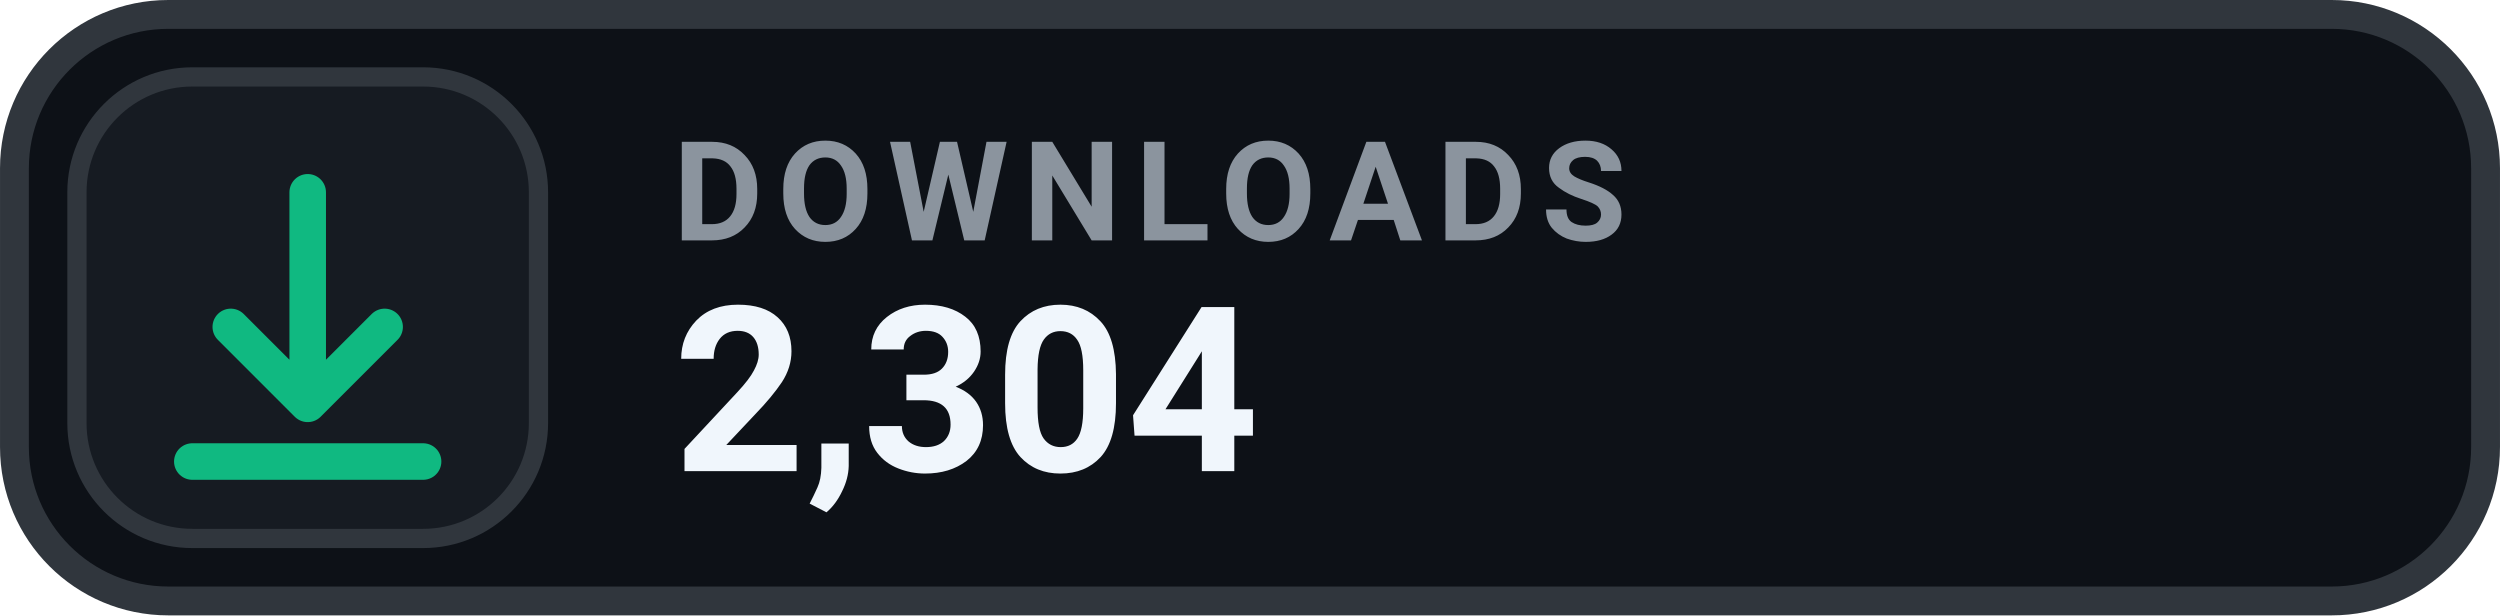
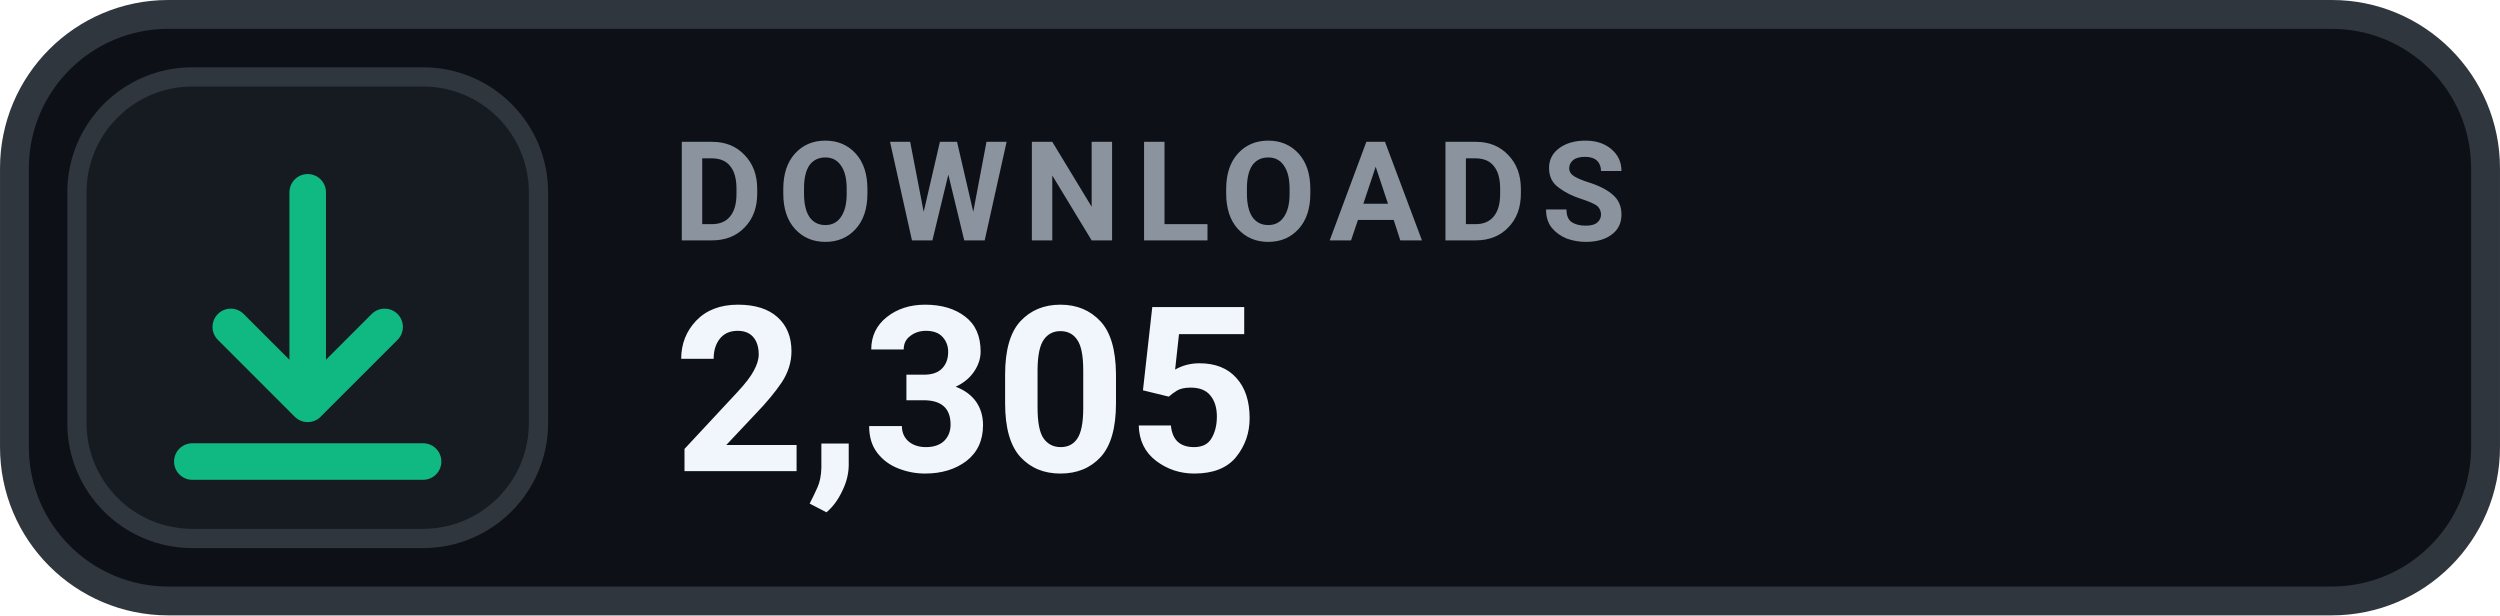
- <svg xmlns="http://www.w3.org/2000/svg" width="126" height="31.015" viewBox="0 0 130 32" role="img" aria-label="DOWNLOADS 2,304">
+ <svg xmlns="http://www.w3.org/2000/svg" width="126" height="31.015" viewBox="0 0 130 32" role="img" aria-label="DOWNLOADS 2,305">
  <rect x=".75" y=".75" width="128.5" height="30.5" rx="8" fill="#0D1117" stroke="#30363D" stroke-width="1.5" />
  <rect x="4" y="4" width="24" height="24" rx="6" fill="#161B22" stroke="#30363D" stroke-width="1" />
  <g transform="translate(16 16)" style="color:#10B981;">
    <path d="M0 -6 v11 m0 0 l4 -4 m-4 4 l-4 -4 M-6 8 h12" fill="none" stroke="currentColor" stroke-width="1.9" stroke-linecap="round" stroke-linejoin="round" />
  </g>
  <text x="35" y="12.5" fill="#8B949E" font-family="-apple-system,BlinkMacSystemFont,'Segoe UI',Roboto,Helvetica,Arial,sans-serif" font-size="7.2" font-weight="700" letter-spacing=".75">DOWNLOADS</text>
-   <text x="35" y="24.5" fill="#F0F6FC" font-family="-apple-system,BlinkMacSystemFont,'Segoe UI',Roboto,Helvetica,Arial,sans-serif" font-size="12" font-weight="700">2,304</text>
+   <text x="35" y="24.5" fill="#F0F6FC" font-family="-apple-system,BlinkMacSystemFont,'Segoe UI',Roboto,Helvetica,Arial,sans-serif" font-size="12" font-weight="700">2,305</text>
</svg>
